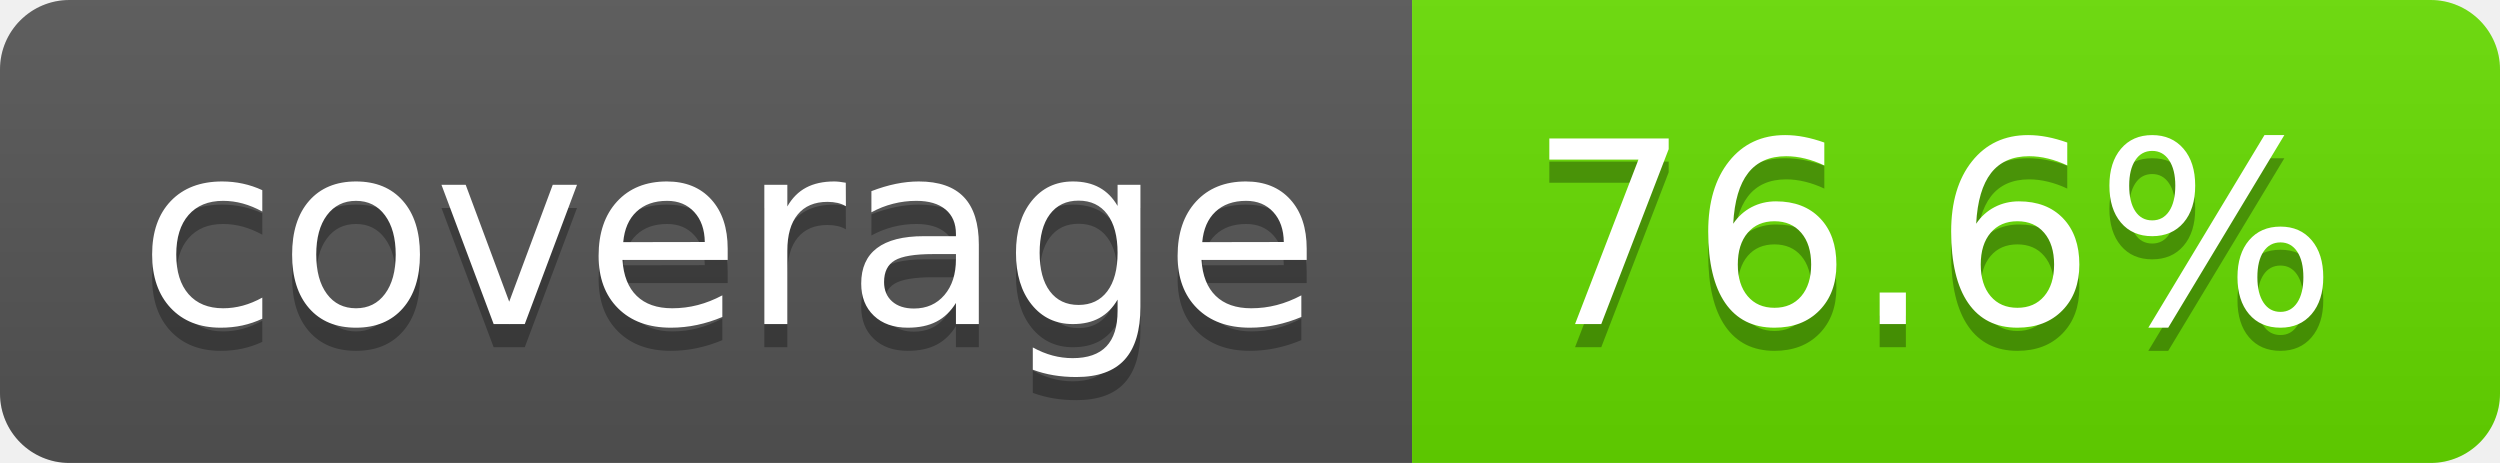
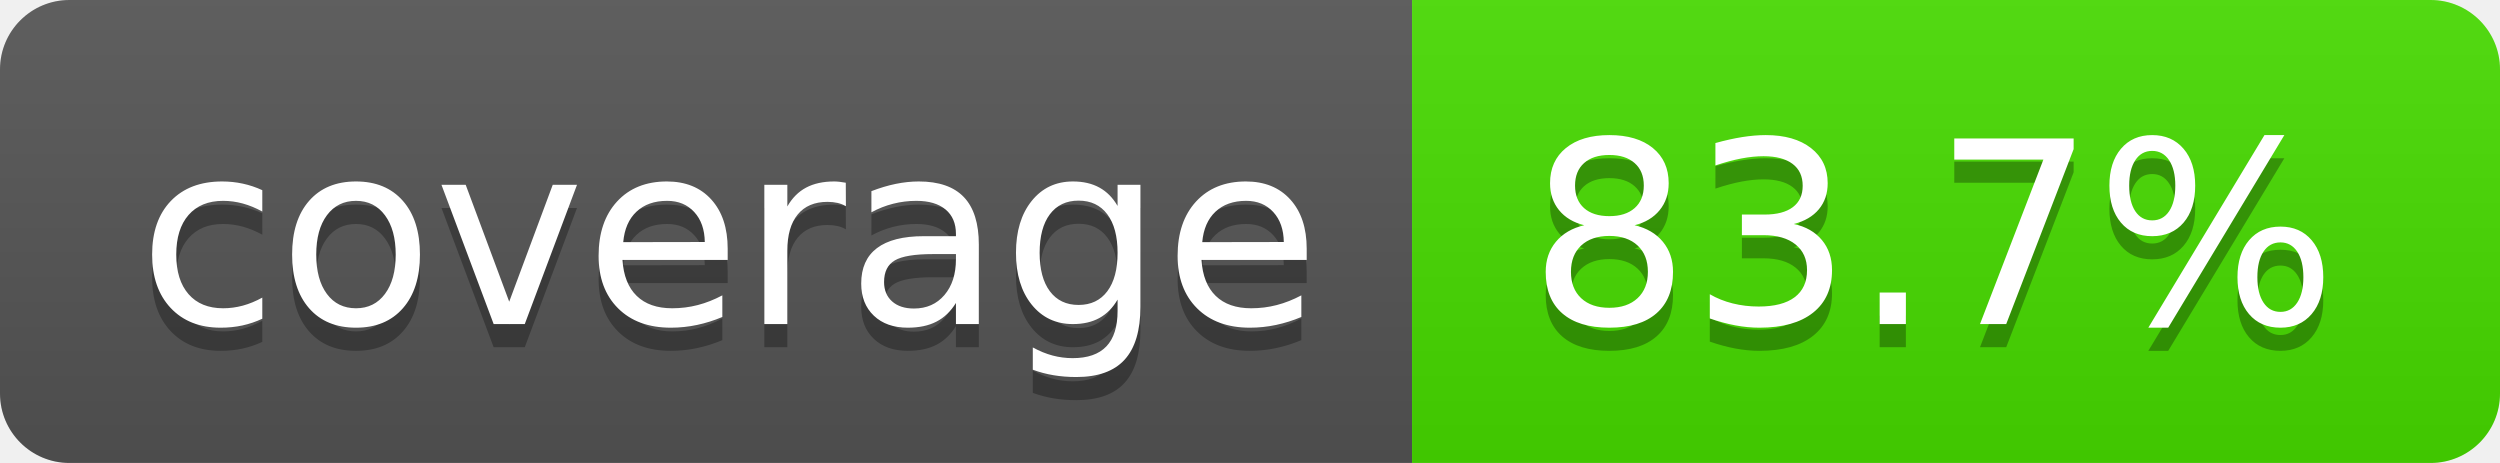
- <svg xmlns="http://www.w3.org/2000/svg" width="108" height="20" role="img" aria-label="coverage: 76.6%">
+ <svg xmlns="http://www.w3.org/2000/svg" width="108" height="20" role="img" aria-label="coverage: 83.7%">
  <linearGradient id="s" x2="0" y2="100%">
    <stop offset="0" stop-color="#bbb" stop-opacity=".1" />
    <stop offset="1" stop-opacity=".1" />
  </linearGradient>
  <clipPath id="r">
    <rect width="108" height="20" rx="3" fill="#fff" />
  </clipPath>
  <g clip-path="url(#r)">
    <rect width="61" height="20" fill="#555" />
-     <rect x="61" width="47" height="20" fill="rgb(102,220,0)" />
+     <rect x="61" width="47" height="20" fill="rgb(71,220,0)" />
    <rect width="108" height="20" fill="url(#s)" />
  </g>
  <g fill="#fff" text-anchor="middle" font-family="Verdana,Geneva,DejaVu Sans,sans-serif" text-rendering="geometricPrecision" font-size="110">
    <text aria-hidden="true" x="315" y="150" fill="#010101" fill-opacity=".3" transform="scale(.1)" textLength="510">coverage</text>
    <text x="315" y="140" transform="scale(.1)" fill="#fff" textLength="510">coverage</text>
-     <text aria-hidden="true" x="835" y="150" fill="#010101" fill-opacity=".3" transform="scale(.1)" textLength="370">76.6%</text>
-     <text x="835" y="140" transform="scale(.1)" fill="#fff" textLength="370">76.6%</text>
+     <text aria-hidden="true" x="835" y="150" fill="#010101" fill-opacity=".3" transform="scale(.1)" textLength="370">83.7%</text>
+     <text x="835" y="140" transform="scale(.1)" fill="#fff" textLength="370">83.7%</text>
  </g>
</svg>
